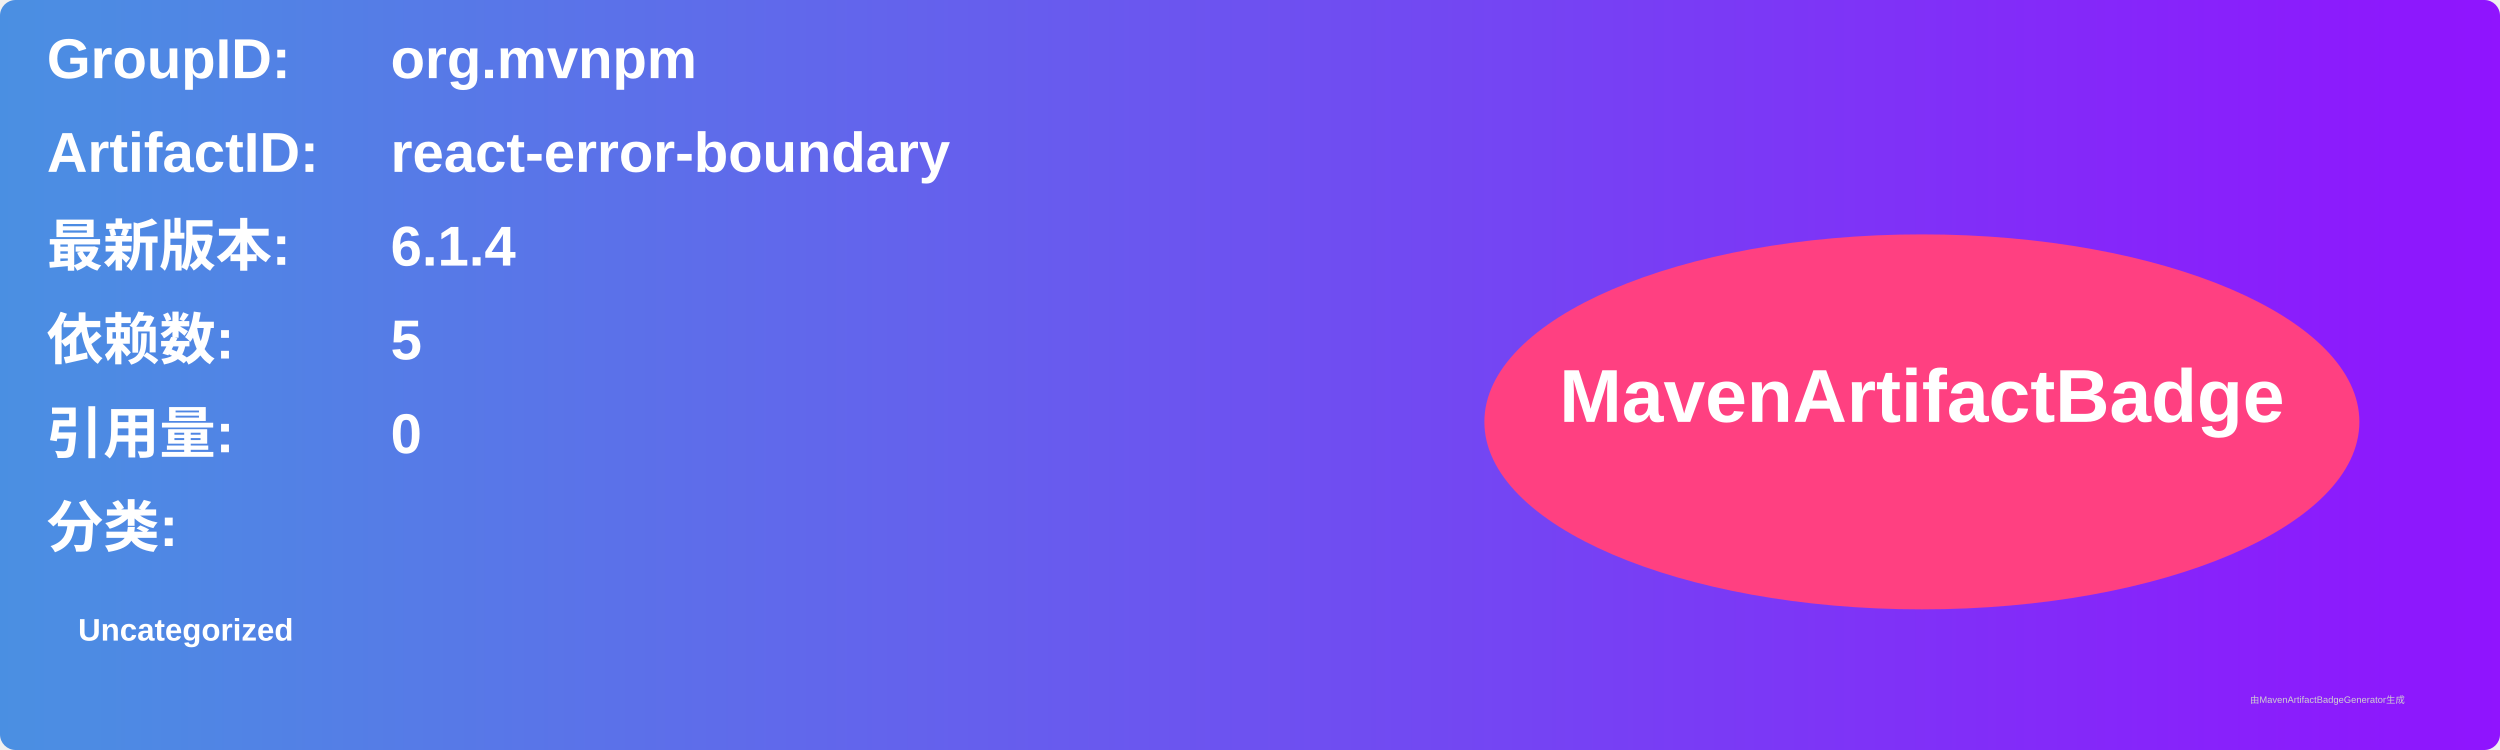
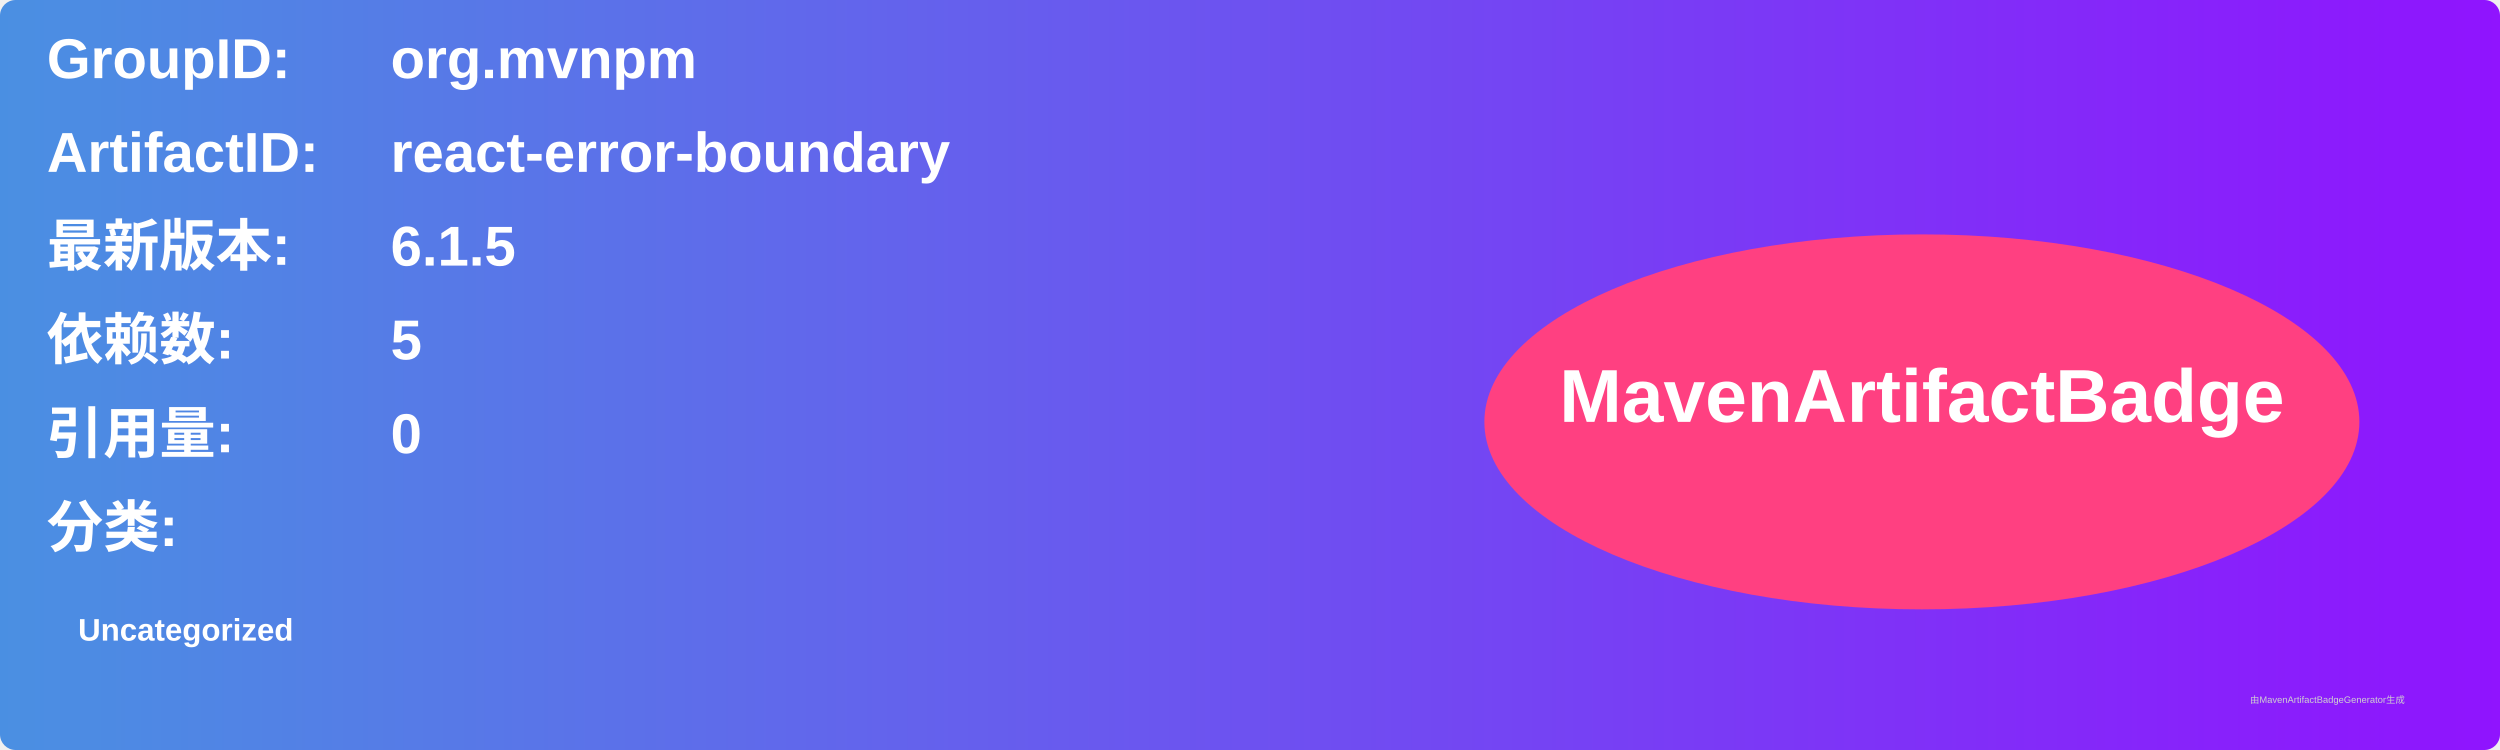
<svg xmlns="http://www.w3.org/2000/svg" width="800" height="240" viewBox="0 0 800 240">
  <linearGradient id="grad" x1="0%" y1="0%" x2="100%" y2="0%">
    <stop offset="0%" stop-color="#4a90e2" />
    <stop offset="100%" stop-color="#9013fe" />
  </linearGradient>
  <rect width="100%" height="100%" rx="5" ry="5" fill="url(#grad)" />
  <g transform="translate(15, 15)">
    <text x="0" y="10" font-family="Arial" font-size="18" fill="white" font-weight="bold" width="260">GroupID:</text>
    <text x="110" y="10" font-family="Arial" font-size="18" fill="white" font-weight="bold" width="460">org.mvnpm</text>
    <text x="0" y="40" font-family="Arial" font-size="18" fill="white" font-weight="bold" width="260">ArtifactID:</text>
    <text x="110" y="40" font-family="Arial" font-size="18" fill="white" font-weight="bold" width="460">react-error-boundary</text>
    <text x="0" y="70" font-family="Arial" font-size="18" fill="white" font-weight="bold">最新版本:</text>
    <text x="110" y="70" font-family="Arial" font-size="18" fill="white" font-weight="bold">
-       <tspan font-weight="bold">6.1.4</tspan>
+       <tspan font-weight="bold">6.1.5</tspan>
    </text>
    <text x="0" y="100" font-family="Arial" font-size="18" fill="white" font-weight="bold">依赖数: </text>
    <text x="110" y="100" font-family="Arial" font-size="18" fill="white">
      <tspan font-weight="bold">5</tspan>
    </text>
    <text x="0" y="130" font-family="Arial" font-size="18" fill="white" font-weight="bold">引用量: </text>
    <text x="110" y="130" font-family="Arial" font-size="18" fill="white">
      <tspan font-weight="bold">0</tspan>
    </text>
    <text x="0" y="160" font-family="Arial" font-size="18" fill="white" font-weight="bold">分类:</text>
    <text x="10" y="190" font-family="Arial" font-size="10" fill="white">
      <tspan font-weight="bold">Uncategorized</tspan>
    </text>
    <ellipse cx="600" cy="120" rx="140" ry="60" fill="#ff4081" />
    <text x="600" y="120" text-anchor="middle" font-family="Arial" font-size="24" fill="white" font-weight="bold">MavenArtifactBadge</text>
  </g>
  <text x="720" y="225" font-family="Arial" font-size="3" fill="#d0d0d0">由MavenArtifactBadgeGenerator生成</text>
</svg>
